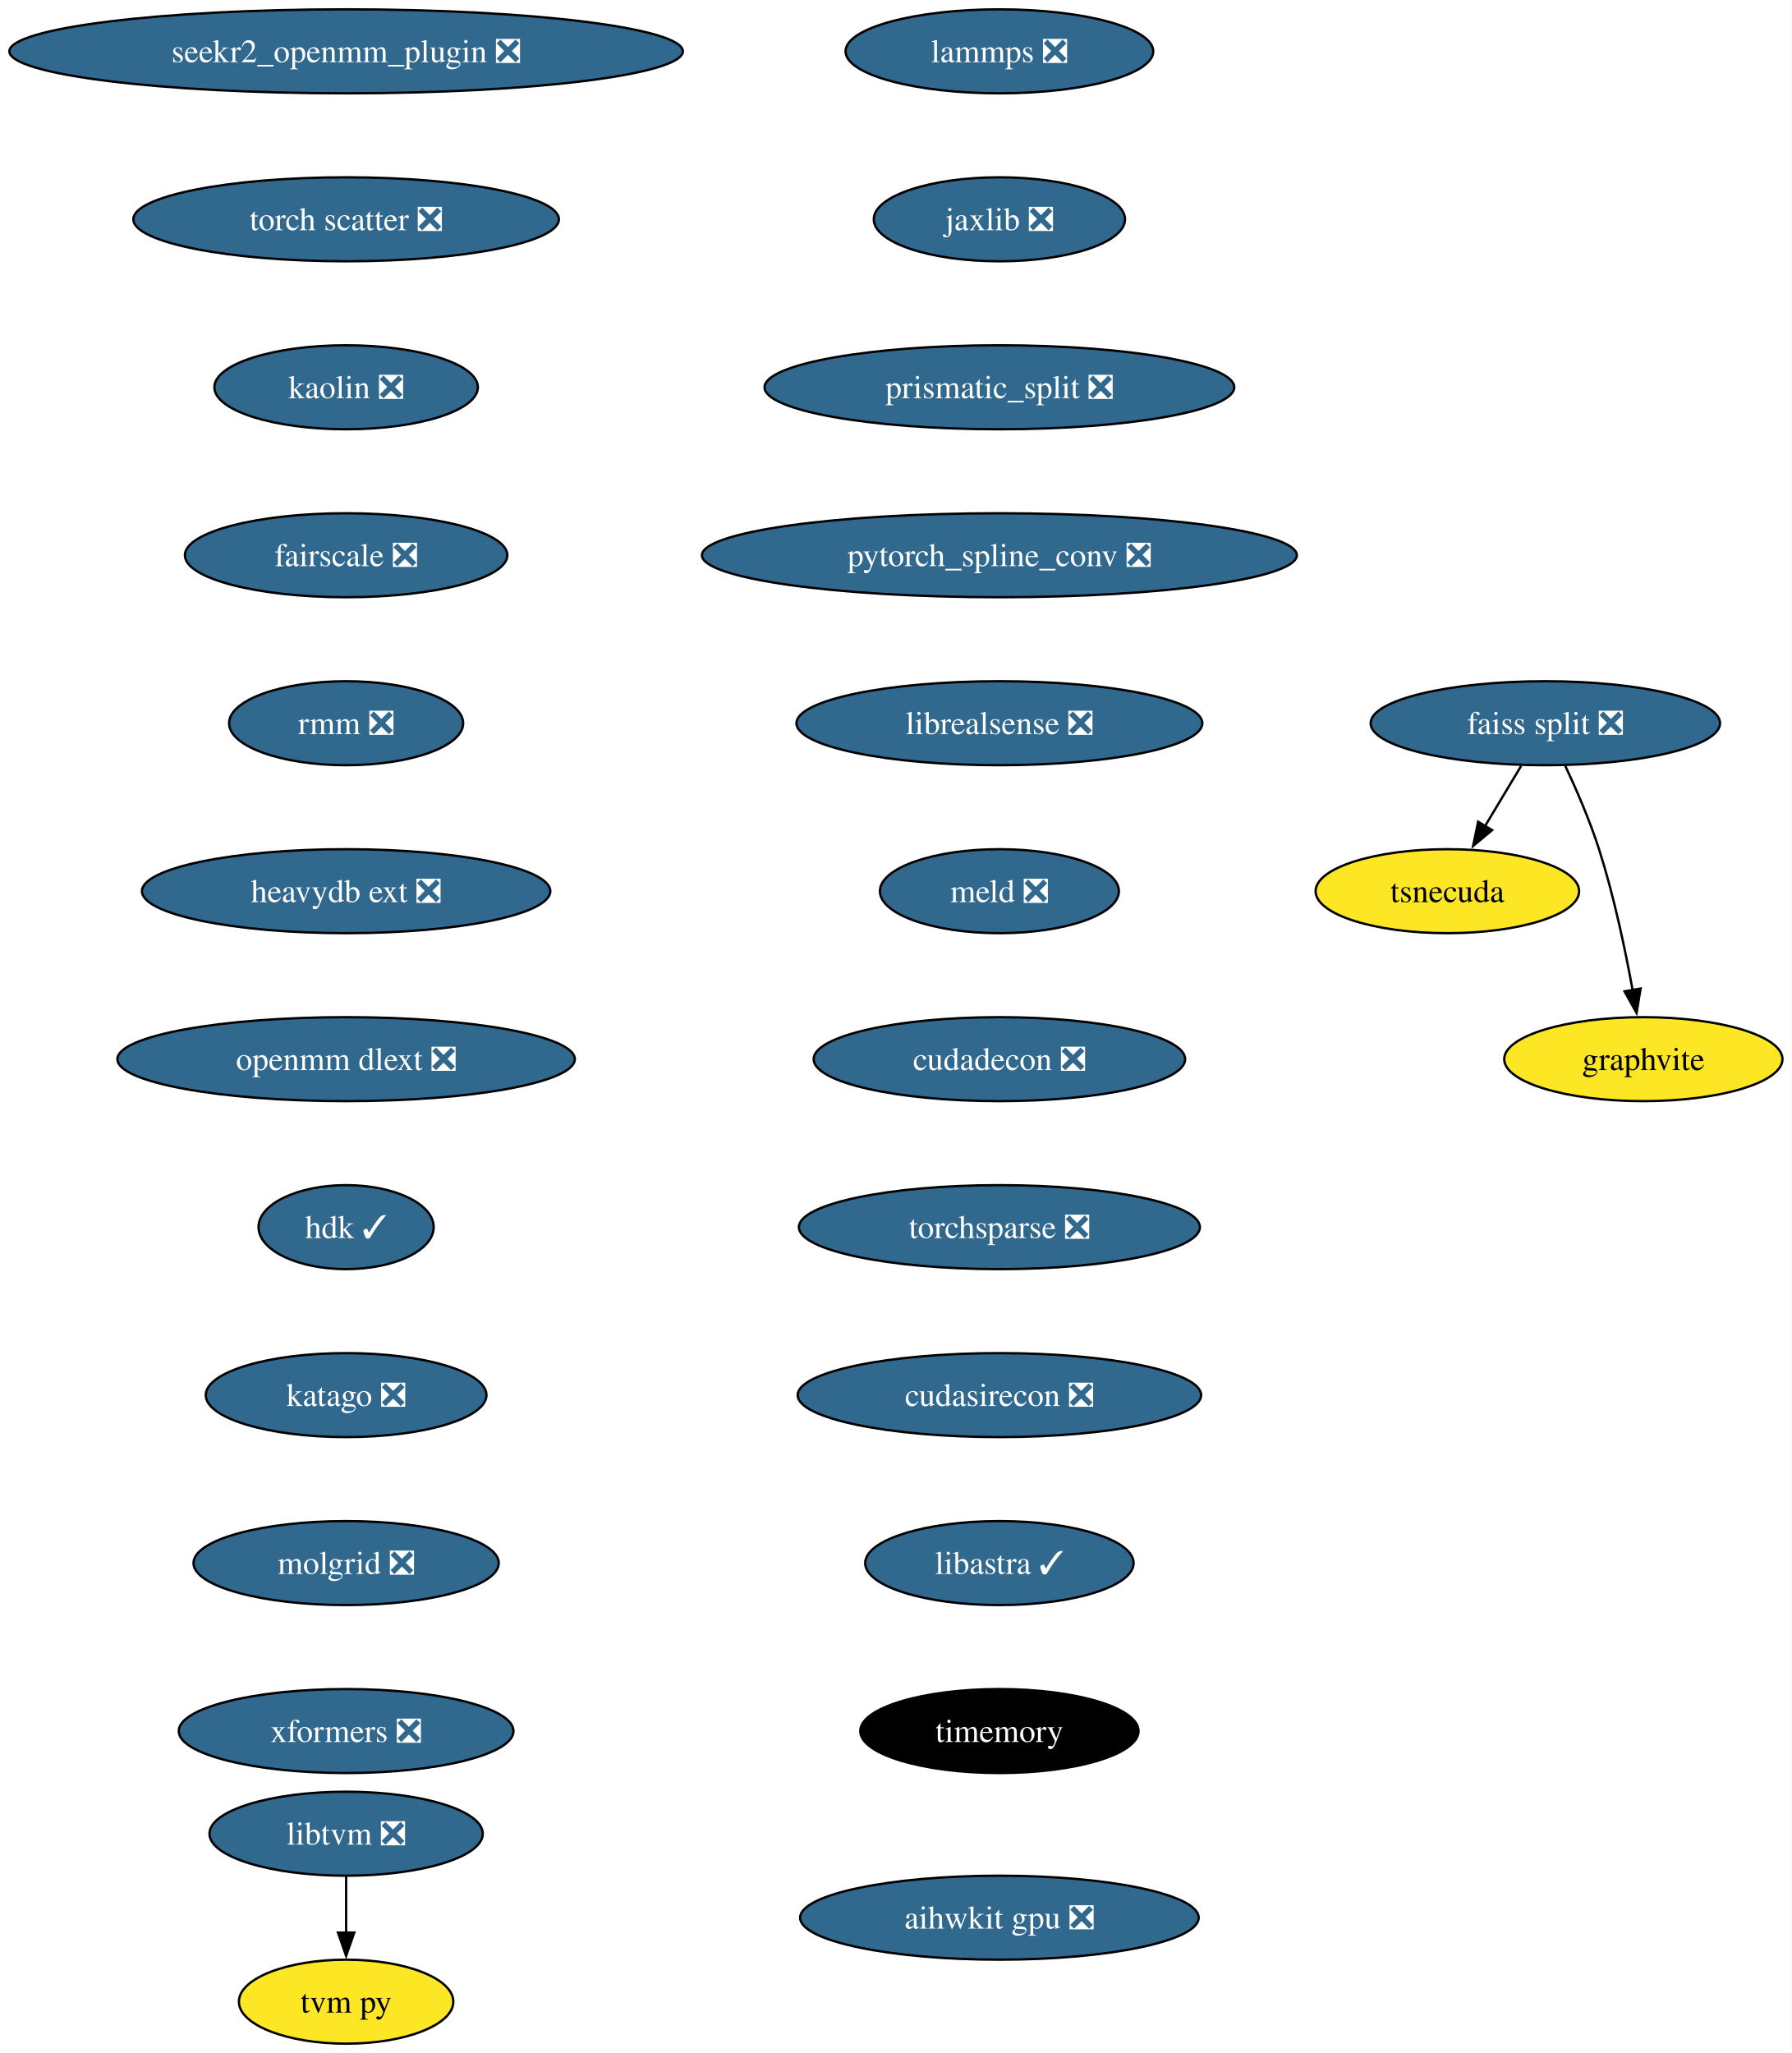
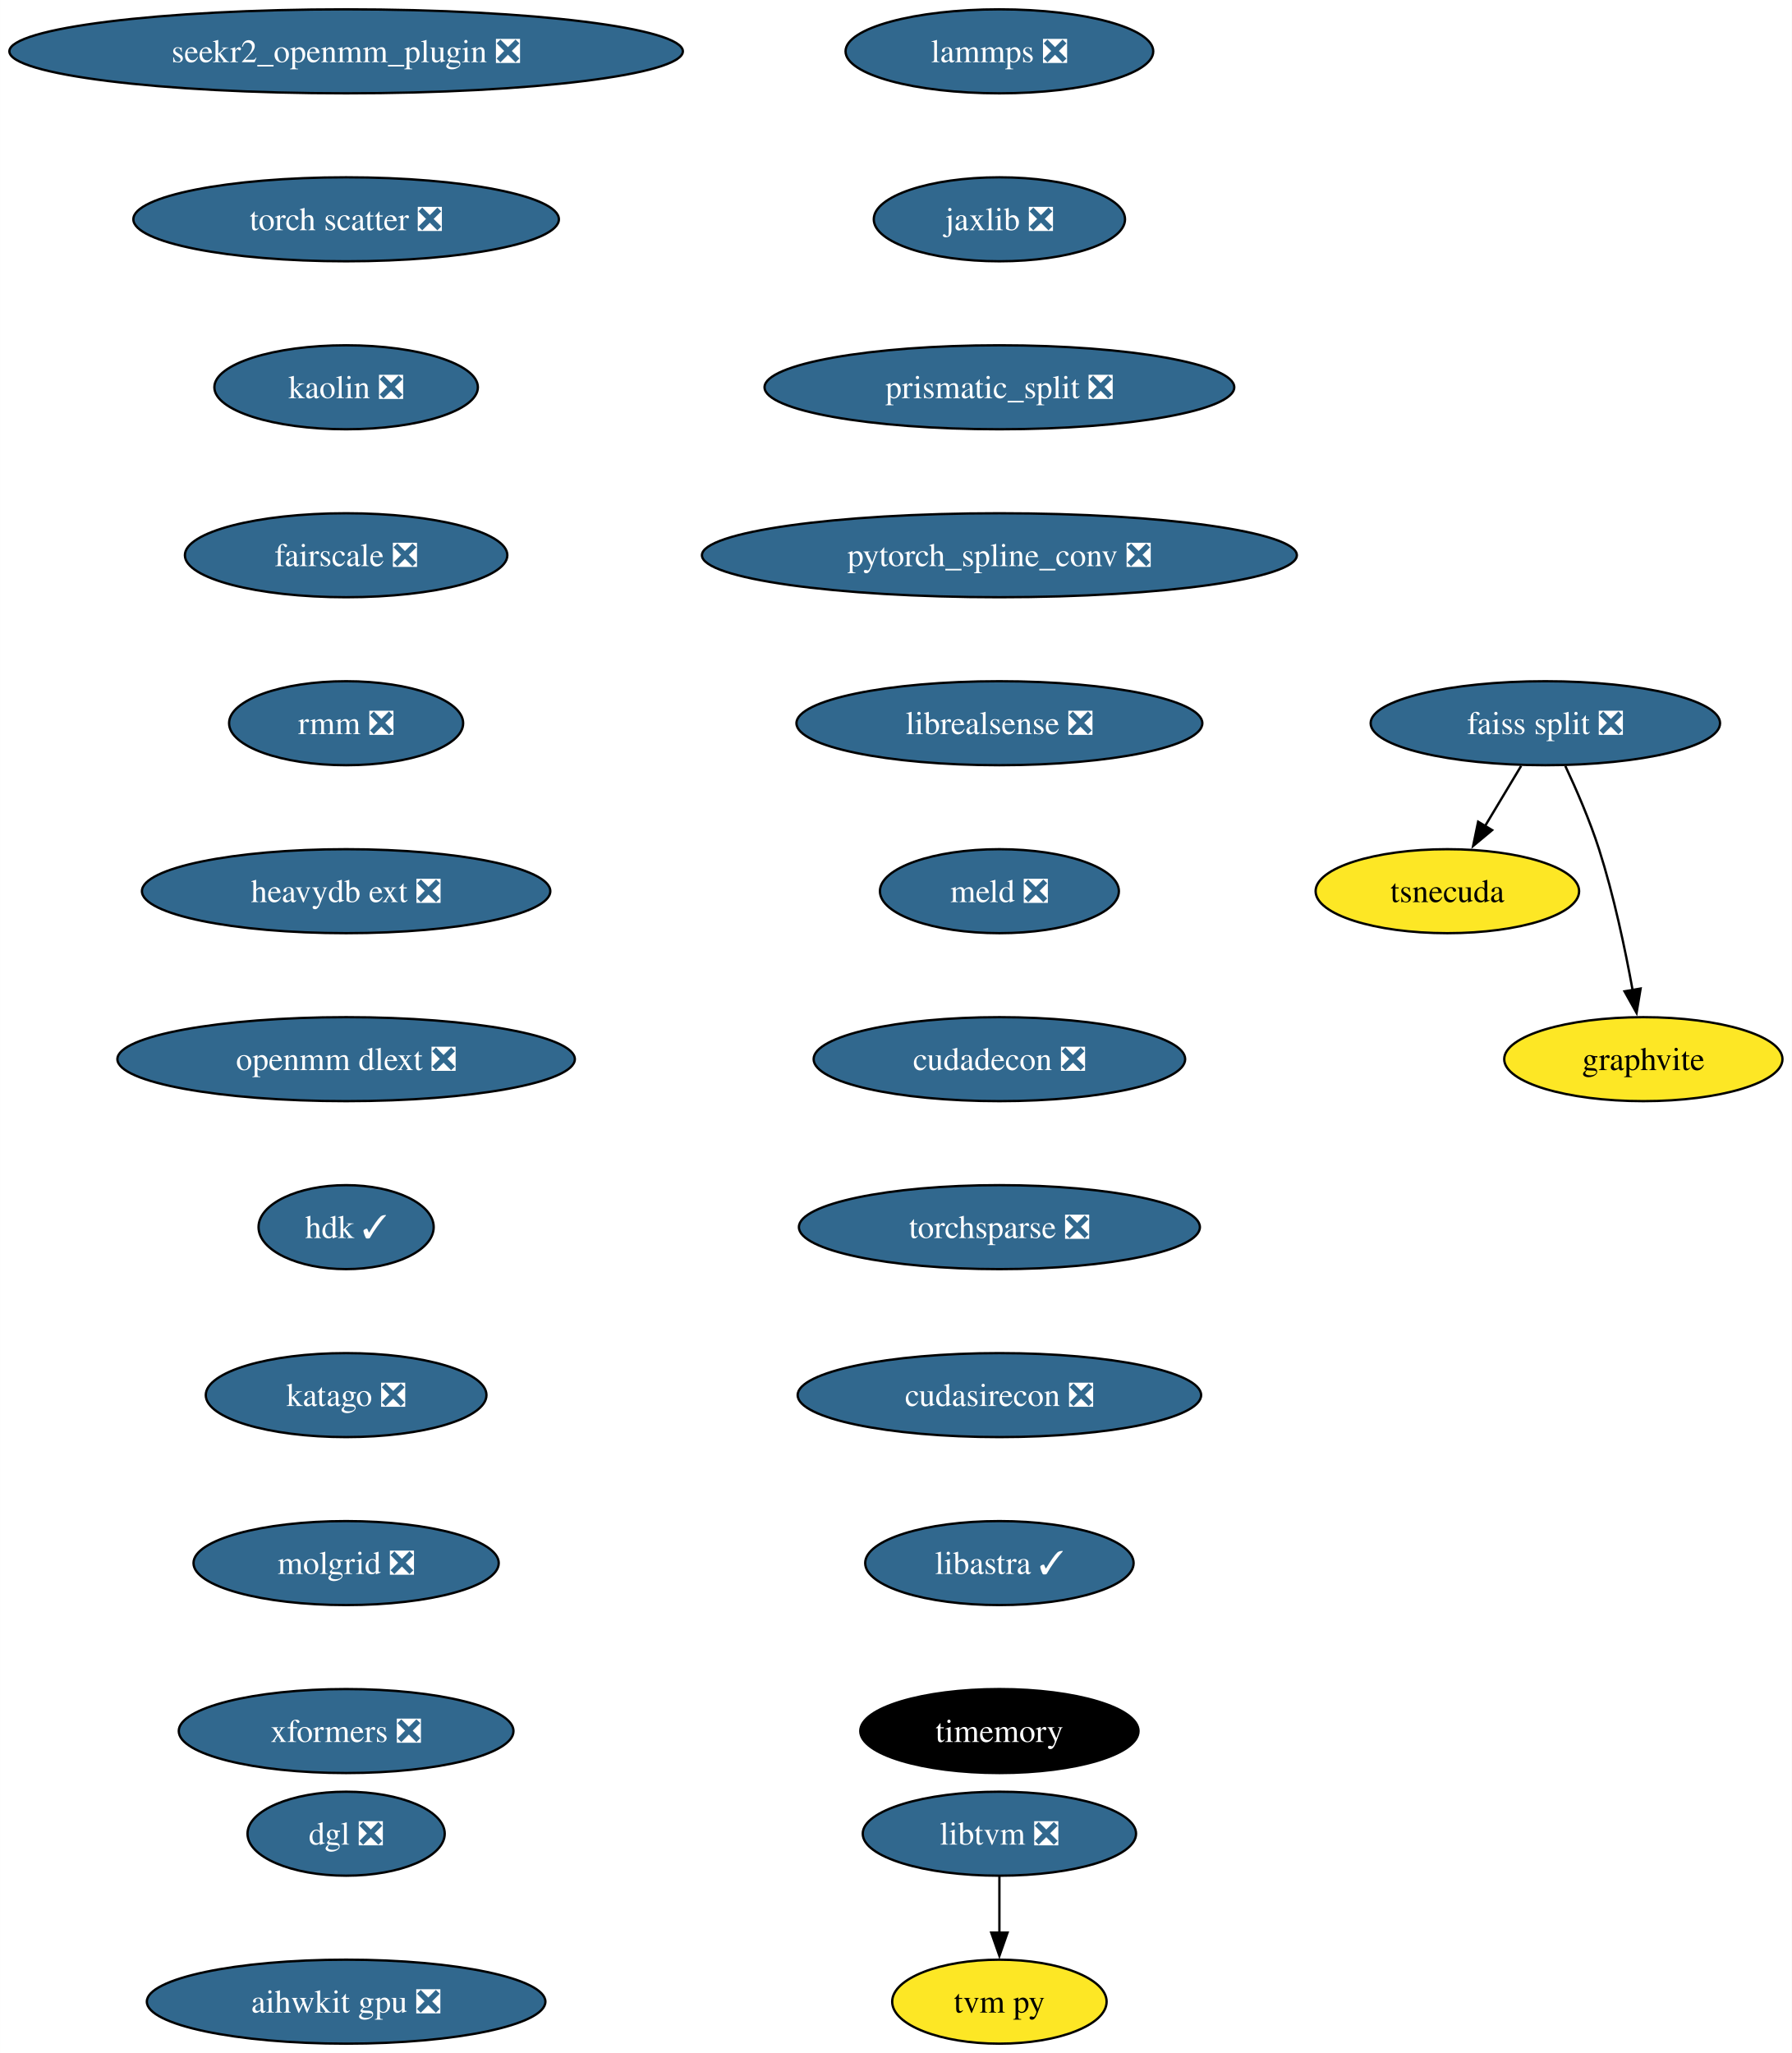
<svg xmlns="http://www.w3.org/2000/svg" xmlns:xlink="http://www.w3.org/1999/xlink" width="768pt" height="880pt" viewBox="0.00 0.00 767.96 880.00">
  <g id="graph0" class="graph" transform="scale(1 1) rotate(0) translate(4 876)">
    <polygon fill="white" stroke="none" points="-4,4 -4,-876 763.96,-876 763.96,4 -4,4" />
    <g id="node1" class="node">
      <g id="a_node1">
        <a xlink:href="https://github.com/conda-forge/lammps-feedstock/pull/183" xlink:title="lammps ❎">
          <ellipse fill="#31688e" stroke="black" cx="424.33" cy="-854" rx="65.94" ry="18" />
          <text text-anchor="middle" x="424.33" y="-849.33" font-family="Times,serif" font-size="14.00" fill="white">lammps ❎</text>
        </a>
      </g>
    </g>
    <g id="node2" class="node">
      <g id="a_node2">
        <a xlink:href="https://github.com/conda-forge/jaxlib-feedstock/pull/218" xlink:title="jaxlib ❎">
          <ellipse fill="#31688e" stroke="black" cx="424.33" cy="-782" rx="53.84" ry="18" />
          <text text-anchor="middle" x="424.33" y="-777.33" font-family="Times,serif" font-size="14.00" fill="white">jaxlib ❎</text>
        </a>
      </g>
    </g>
    <g id="node3" class="node">
      <g id="a_node3">
        <a xlink:href="https://github.com/conda-forge/prismatic_split-feedstock/pull/54" xlink:title="prismatic_split ❎">
          <ellipse fill="#31688e" stroke="black" cx="424.33" cy="-710" rx="100.66" ry="18" />
          <text text-anchor="middle" x="424.33" y="-705.33" font-family="Times,serif" font-size="14.00" fill="white">prismatic_split ❎</text>
        </a>
      </g>
    </g>
    <g id="node4" class="node">
      <g id="a_node4">
        <a xlink:href="https://github.com/conda-forge/pytorch_spline_conv-feedstock/pull/36" xlink:title="pytorch_spline_conv ❎">
          <ellipse fill="#31688e" stroke="black" cx="424.33" cy="-638" rx="127.49" ry="18" />
          <text text-anchor="middle" x="424.33" y="-633.33" font-family="Times,serif" font-size="14.00" fill="white">pytorch_spline_conv ❎</text>
        </a>
      </g>
    </g>
    <g id="node8" class="node">
      <g id="a_node8">
        <a xlink:href="https://github.com/conda-forge/librealsense-feedstock/pull/56" xlink:title="librealsense ❎">
          <ellipse fill="#31688e" stroke="black" cx="424.33" cy="-566" rx="86.98" ry="18" />
          <text text-anchor="middle" x="424.33" y="-561.33" font-family="Times,serif" font-size="14.00" fill="white">librealsense ❎</text>
        </a>
      </g>
    </g>
    <g id="node5" class="node">
      <g id="a_node5">
        <a xlink:href="https://github.com/conda-forge/faiss-split-feedstock/pull/72" xlink:title="faiss split ❎">
          <ellipse fill="#31688e" stroke="black" cx="658.33" cy="-566" rx="74.88" ry="18" />
          <text text-anchor="middle" x="658.33" y="-561.33" font-family="Times,serif" font-size="14.00" fill="white">faiss split ❎</text>
        </a>
      </g>
    </g>
    <g id="node6" class="node">
      <g id="a_node6">
        <a xlink:href="https://github.com/conda-forge/tsnecuda-feedstock" xlink:title="tsnecuda">
          <ellipse fill="#fde725" stroke="black" cx="616.33" cy="-494" rx="56.47" ry="18" />
          <text text-anchor="middle" x="616.33" y="-489.32" font-family="Times,serif" font-size="14.00">tsnecuda</text>
        </a>
      </g>
    </g>
    <g id="edge4" class="edge">
      <path fill="none" stroke="black" d="M647.95,-547.7C643.27,-539.9 637.64,-530.51 632.43,-521.83" />
      <polygon fill="black" stroke="black" points="635.52,-520.18 627.37,-513.4 629.52,-523.78 635.52,-520.18" />
    </g>
    <g id="node7" class="node">
      <g id="a_node7">
        <a xlink:href="https://github.com/conda-forge/graphvite-feedstock" xlink:title="graphvite">
          <ellipse fill="#fde725" stroke="black" cx="700.33" cy="-422" rx="59.63" ry="18" />
          <text text-anchor="middle" x="700.33" y="-417.32" font-family="Times,serif" font-size="14.00">graphvite</text>
        </a>
      </g>
    </g>
    <g id="edge5" class="edge">
      <path fill="none" stroke="black" d="M666.89,-547.67C671.67,-537.48 677.42,-524.23 681.33,-512 687.67,-492.19 692.52,-469.23 695.73,-451.59" />
      <polygon fill="black" stroke="black" points="699.16,-452.27 697.42,-441.82 692.26,-451.07 699.16,-452.27" />
    </g>
    <g id="node11" class="node">
      <g id="a_node11">
        <a xlink:href="https://github.com/conda-forge/meld-feedstock/pull/23" xlink:title="meld ❎">
          <ellipse fill="#31688e" stroke="black" cx="424.33" cy="-494" rx="51.21" ry="18" />
          <text text-anchor="middle" x="424.33" y="-489.32" font-family="Times,serif" font-size="14.00" fill="white">meld ❎</text>
        </a>
      </g>
    </g>
    <g id="node9" class="node">
      <g id="a_node9">
        <a xlink:href="https://github.com/conda-forge/libtvm-feedstock/pull/35" xlink:title="libtvm ❎">
-           <ellipse fill="#31688e" stroke="black" cx="144.33" cy="-90" rx="58.57" ry="18" />
-           <text text-anchor="middle" x="144.33" y="-85.33" font-family="Times,serif" font-size="14.00" fill="white">libtvm ❎</text>
+           <ellipse fill="#31688e" stroke="black" cx="424.33" cy="-90" rx="58.57" ry="18" />
+           <text text-anchor="middle" x="424.33" y="-85.33" font-family="Times,serif" font-size="14.00" fill="white">libtvm ❎</text>
        </a>
      </g>
    </g>
    <g id="node10" class="node">
      <g id="a_node10">
        <a xlink:href="https://github.com/conda-forge/tvm-py-feedstock" xlink:title="tvm py">
-           <ellipse fill="#fde725" stroke="black" cx="144.33" cy="-18" rx="45.95" ry="18" />
-           <text text-anchor="middle" x="144.33" y="-13.32" font-family="Times,serif" font-size="14.00">tvm py</text>
+           <ellipse fill="#fde725" stroke="black" cx="424.33" cy="-18" rx="45.95" ry="18" />
+           <text text-anchor="middle" x="424.33" y="-13.32" font-family="Times,serif" font-size="14.00">tvm py</text>
        </a>
      </g>
    </g>
    <g id="edge7" class="edge">
-       <path fill="none" stroke="black" d="M144.33,-71.7C144.33,-64.41 144.33,-55.73 144.33,-47.54" />
-       <polygon fill="black" stroke="black" points="147.83,-47.62 144.33,-37.62 140.83,-47.62 147.83,-47.62" />
+       <path fill="none" stroke="black" d="M424.33,-71.7C424.33,-64.41 424.33,-55.73 424.33,-47.54" />
+       <polygon fill="black" stroke="black" points="427.83,-47.62 424.33,-37.62 420.83,-47.62 427.83,-47.62" />
    </g>
    <g id="node12" class="node">
      <g id="a_node12">
        <a xlink:href="https://github.com/conda-forge/cudadecon-feedstock/pull/27" xlink:title="cudadecon ❎">
          <ellipse fill="#31688e" stroke="black" cx="424.33" cy="-422" rx="79.62" ry="18" />
          <text text-anchor="middle" x="424.33" y="-417.32" font-family="Times,serif" font-size="14.00" fill="white">cudadecon ❎</text>
        </a>
      </g>
    </g>
    <g id="node13" class="node">
      <g id="a_node13">
        <a xlink:href="https://github.com/conda-forge/torchsparse-feedstock/pull/30" xlink:title="torchsparse ❎">
          <ellipse fill="#31688e" stroke="black" cx="424.33" cy="-350" rx="85.93" ry="18" />
          <text text-anchor="middle" x="424.33" y="-345.32" font-family="Times,serif" font-size="14.00" fill="white">torchsparse ❎</text>
        </a>
      </g>
    </g>
    <g id="node14" class="node">
      <g id="a_node14">
        <a xlink:href="https://github.com/conda-forge/cudasirecon-feedstock/pull/27" xlink:title="cudasirecon ❎">
          <ellipse fill="#31688e" stroke="black" cx="424.33" cy="-278" rx="86.46" ry="18" />
          <text text-anchor="middle" x="424.33" y="-273.32" font-family="Times,serif" font-size="14.00" fill="white">cudasirecon ❎</text>
        </a>
      </g>
    </g>
    <g id="node15" class="node">
      <g id="a_node15">
        <a xlink:href="https://github.com/conda-forge/libastra-feedstock/pull/24" xlink:title="libastra ✓">
          <ellipse fill="#31688e" stroke="black" cx="424.33" cy="-206" rx="57.52" ry="18" />
          <text text-anchor="middle" x="424.33" y="-201.33" font-family="Times,serif" font-size="14.00" fill="white">libastra ✓</text>
        </a>
      </g>
    </g>
    <g id="node16" class="node">
      <g id="a_node16">
        <a xlink:href="https://github.com/conda-forge/timemory-feedstock" xlink:title="timemory">
          <ellipse fill="#000000" stroke="black" cx="424.33" cy="-134" rx="59.63" ry="18" />
          <text text-anchor="middle" x="424.33" y="-129.32" font-family="Times,serif" font-size="14.00" fill="white">timemory</text>
        </a>
      </g>
    </g>
    <g id="node17" class="node">
      <g id="a_node17">
        <a xlink:href="https://github.com/conda-forge/seekr2_openmm_plugin-feedstock/pull/17" xlink:title="seekr2_openmm_plugin ❎">
          <ellipse fill="#31688e" stroke="black" cx="144.33" cy="-854" rx="144.33" ry="18" />
          <text text-anchor="middle" x="144.33" y="-849.33" font-family="Times,serif" font-size="14.00" fill="white">seekr2_openmm_plugin ❎</text>
        </a>
      </g>
    </g>
    <g id="node18" class="node">
      <g id="a_node18">
        <a xlink:href="https://github.com/conda-forge/torch-scatter-feedstock/pull/27" xlink:title="torch scatter ❎">
          <ellipse fill="#31688e" stroke="black" cx="144.33" cy="-782" rx="91.19" ry="18" />
          <text text-anchor="middle" x="144.33" y="-777.33" font-family="Times,serif" font-size="14.00" fill="white">torch scatter ❎</text>
        </a>
      </g>
    </g>
    <g id="node19" class="node">
      <g id="a_node19">
        <a xlink:href="https://github.com/conda-forge/kaolin-feedstock/pull/21" xlink:title="kaolin ❎">
          <ellipse fill="#31688e" stroke="black" cx="144.33" cy="-710" rx="56.47" ry="18" />
          <text text-anchor="middle" x="144.33" y="-705.33" font-family="Times,serif" font-size="14.00" fill="white">kaolin ❎</text>
        </a>
      </g>
    </g>
    <g id="node20" class="node">
      <g id="a_node20">
        <a xlink:href="https://github.com/conda-forge/fairscale-feedstock/pull/32" xlink:title="fairscale ❎">
          <ellipse fill="#31688e" stroke="black" cx="144.33" cy="-638" rx="69.1" ry="18" />
          <text text-anchor="middle" x="144.33" y="-633.33" font-family="Times,serif" font-size="14.00" fill="white">fairscale ❎</text>
        </a>
      </g>
    </g>
    <g id="node21" class="node">
      <g id="a_node21">
        <a xlink:href="https://github.com/conda-forge/rmm-feedstock/pull/29" xlink:title="rmm ❎">
          <ellipse fill="#31688e" stroke="black" cx="144.33" cy="-566" rx="50.16" ry="18" />
          <text text-anchor="middle" x="144.33" y="-561.33" font-family="Times,serif" font-size="14.00" fill="white">rmm ❎</text>
        </a>
      </g>
    </g>
    <g id="node22" class="node">
      <g id="a_node22">
        <a xlink:href="https://github.com/conda-forge/heavydb-ext-feedstock/pull/65" xlink:title="heavydb ext ❎">
          <ellipse fill="#31688e" stroke="black" cx="144.33" cy="-494" rx="87.51" ry="18" />
          <text text-anchor="middle" x="144.33" y="-489.32" font-family="Times,serif" font-size="14.00" fill="white">heavydb ext ❎</text>
        </a>
      </g>
    </g>
    <g id="node23" class="node">
      <g id="a_node23">
        <a xlink:href="https://github.com/conda-forge/openmm-dlext-feedstock/pull/11" xlink:title="openmm dlext ❎">
          <ellipse fill="#31688e" stroke="black" cx="144.33" cy="-422" rx="98.03" ry="18" />
          <text text-anchor="middle" x="144.33" y="-417.32" font-family="Times,serif" font-size="14.00" fill="white">openmm dlext ❎</text>
        </a>
      </g>
    </g>
    <g id="node24" class="node">
      <g id="a_node24">
        <a xlink:href="https://github.com/conda-forge/hdk-feedstock/pull/56" xlink:title="hdk ✓">
          <ellipse fill="#31688e" stroke="black" cx="144.33" cy="-350" rx="37.53" ry="18" />
          <text text-anchor="middle" x="144.33" y="-345.32" font-family="Times,serif" font-size="14.00" fill="white">hdk ✓</text>
        </a>
      </g>
    </g>
    <g id="node25" class="node">
      <g id="a_node25">
        <a xlink:href="https://github.com/conda-forge/katago-feedstock/pull/9" xlink:title="katago ❎">
          <ellipse fill="#31688e" stroke="black" cx="144.33" cy="-278" rx="60.15" ry="18" />
          <text text-anchor="middle" x="144.33" y="-273.32" font-family="Times,serif" font-size="14.00" fill="white">katago ❎</text>
        </a>
      </g>
    </g>
    <g id="node26" class="node">
      <g id="a_node26">
        <a xlink:href="https://github.com/conda-forge/molgrid-feedstock/pull/8" xlink:title="molgrid ❎">
          <ellipse fill="#31688e" stroke="black" cx="144.33" cy="-206" rx="65.41" ry="18" />
          <text text-anchor="middle" x="144.33" y="-201.33" font-family="Times,serif" font-size="14.00" fill="white">molgrid ❎</text>
        </a>
      </g>
    </g>
    <g id="node27" class="node">
      <g id="a_node27">
        <a xlink:href="https://github.com/conda-forge/xformers-feedstock/pull/21" xlink:title="xformers ❎">
          <ellipse fill="#31688e" stroke="black" cx="144.33" cy="-134" rx="71.73" ry="18" />
          <text text-anchor="middle" x="144.33" y="-129.32" font-family="Times,serif" font-size="14.00" fill="white">xformers ❎</text>
        </a>
      </g>
    </g>
    <g id="node28" class="node">
      <g id="a_node28">
+         <a xlink:href="https://github.com/conda-forge/dgl-feedstock/pull/31" xlink:title="dgl ❎">
+           <ellipse fill="#31688e" stroke="black" cx="144.33" cy="-90" rx="42.26" ry="18" />
+           <text text-anchor="middle" x="144.33" y="-85.33" font-family="Times,serif" font-size="14.00" fill="white">dgl ❎</text>
+         </a>
+       </g>
+     </g>
+     <g id="node29" class="node">
+       <g id="a_node29">
        <a xlink:href="https://github.com/conda-forge/aihwkit-gpu-feedstock/pull/5" xlink:title="aihwkit gpu ❎">
-           <ellipse fill="#31688e" stroke="black" cx="424.33" cy="-54" rx="85.41" ry="18" />
-           <text text-anchor="middle" x="424.33" y="-49.33" font-family="Times,serif" font-size="14.00" fill="white">aihwkit gpu ❎</text>
+           <ellipse fill="#31688e" stroke="black" cx="144.33" cy="-18" rx="85.41" ry="18" />
+           <text text-anchor="middle" x="144.33" y="-13.32" font-family="Times,serif" font-size="14.00" fill="white">aihwkit gpu ❎</text>
        </a>
      </g>
    </g>
  </g>
</svg>
